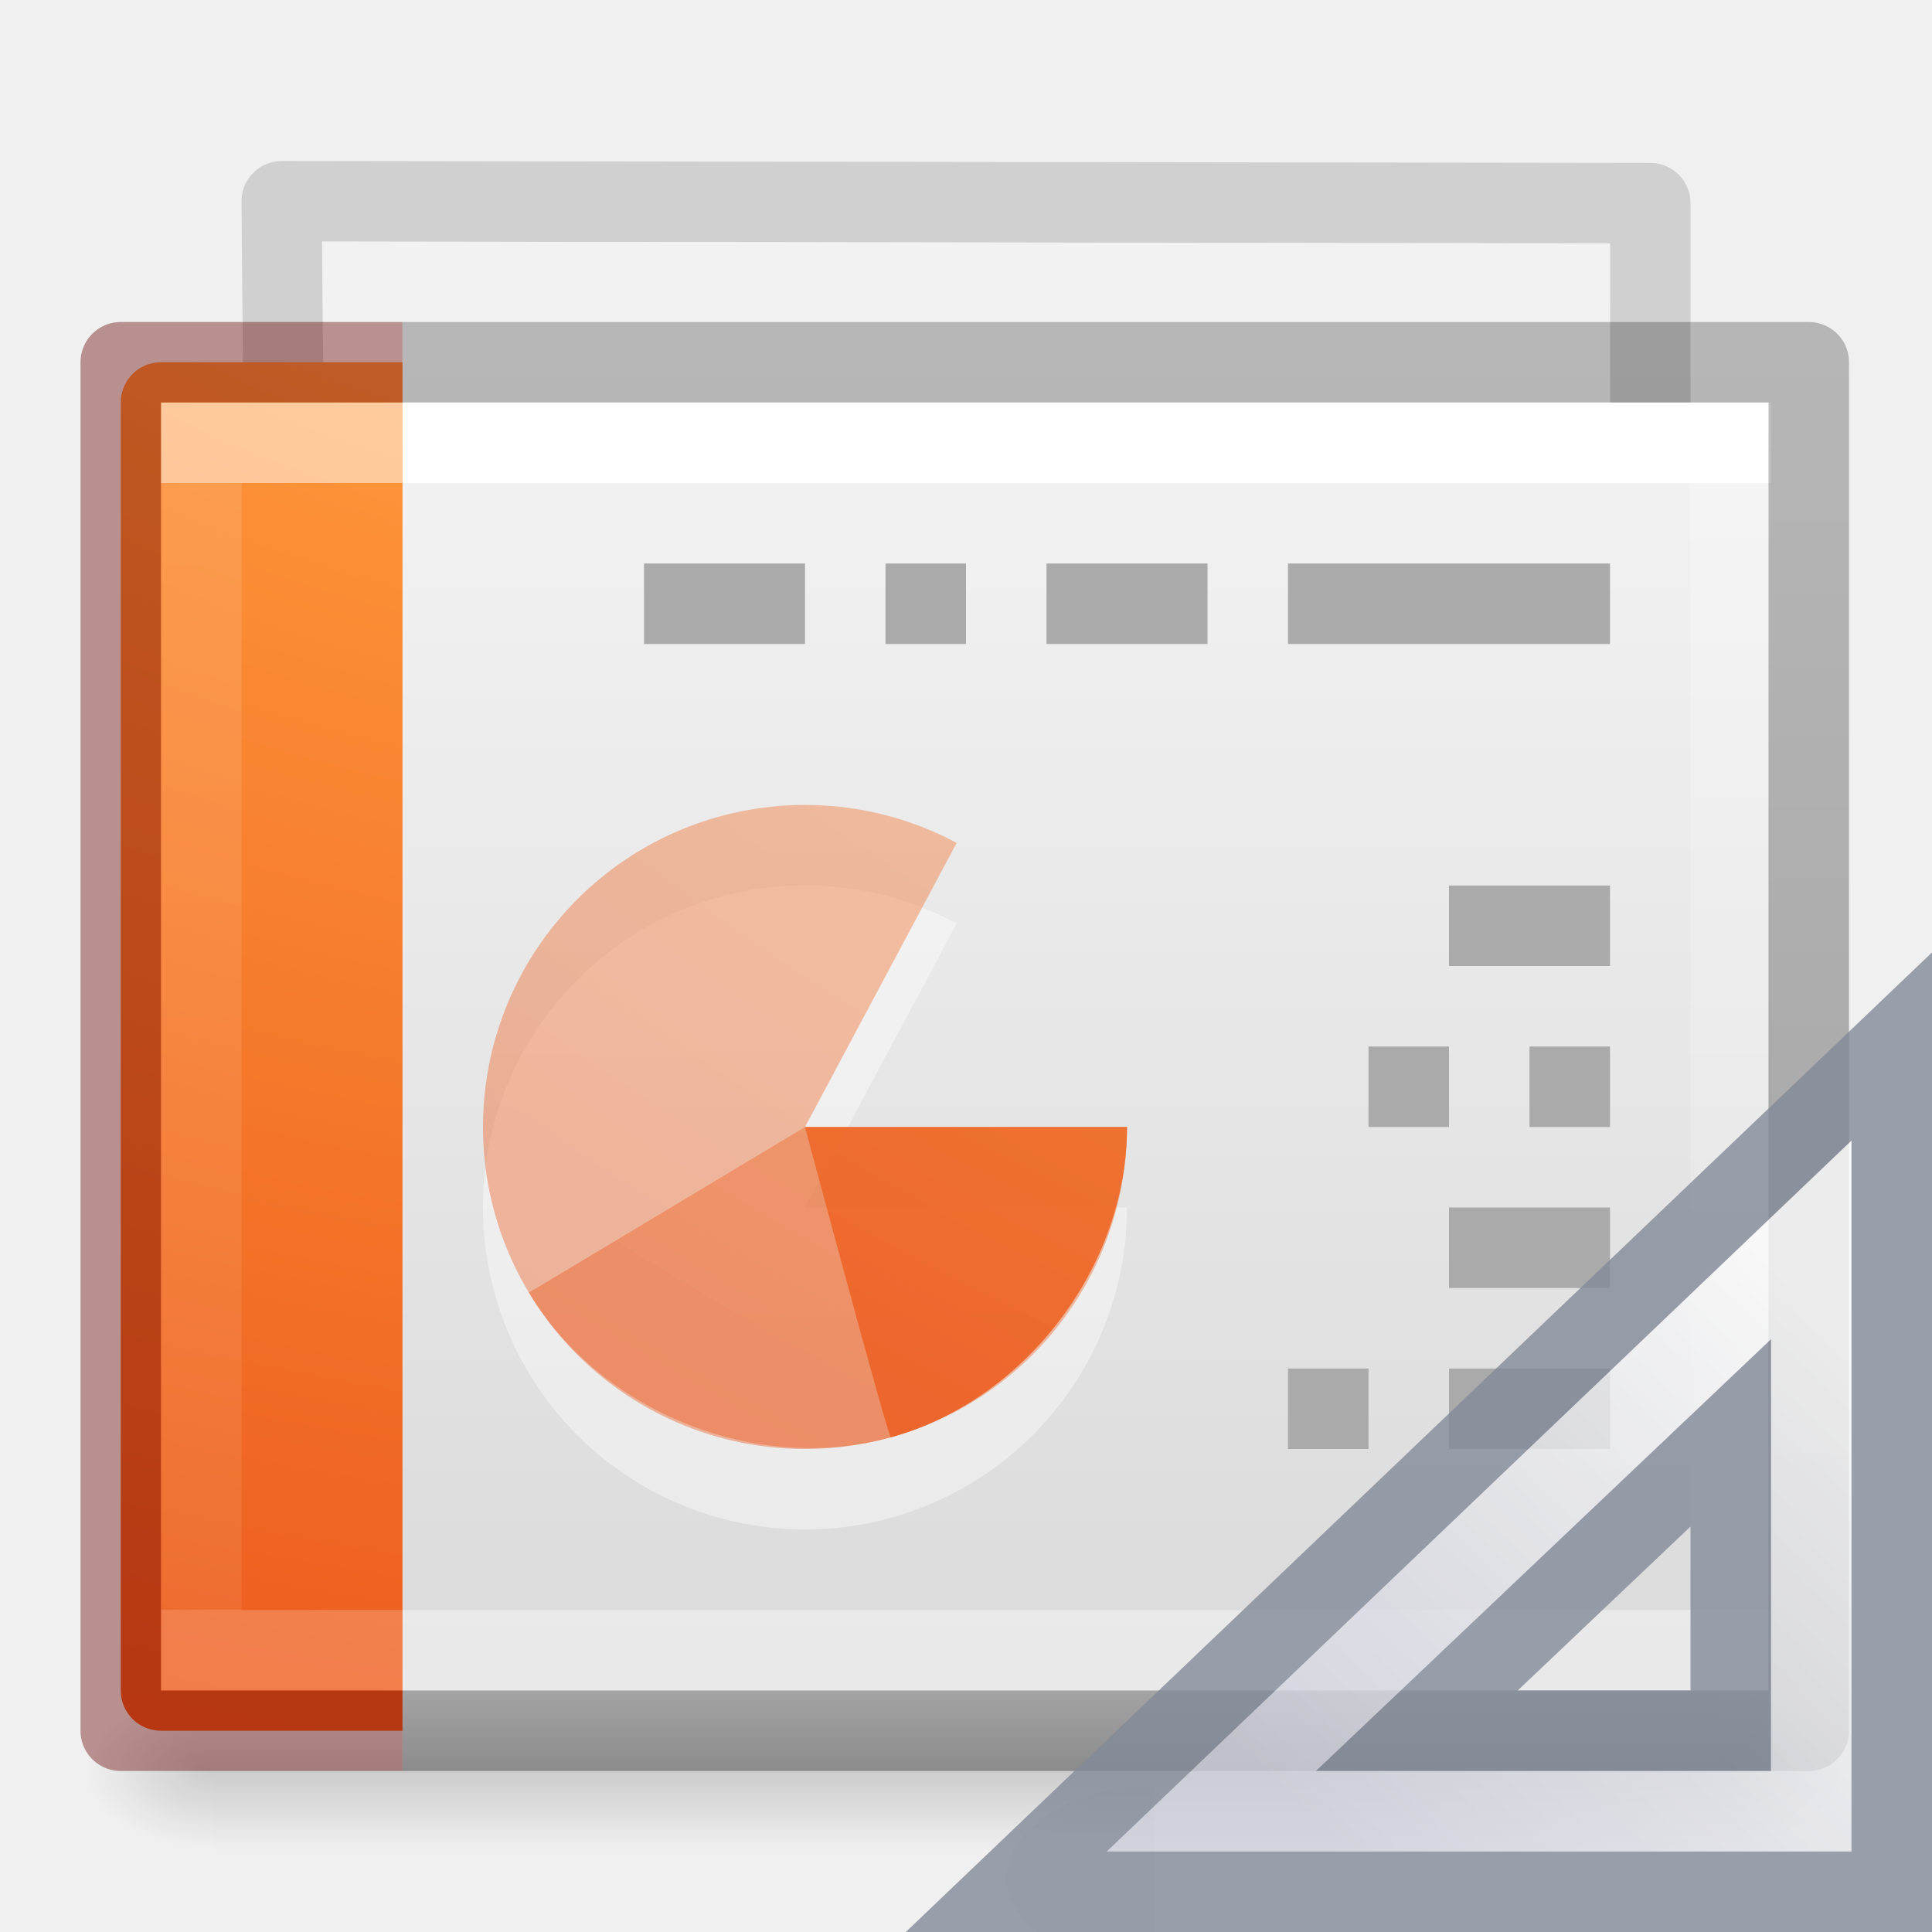
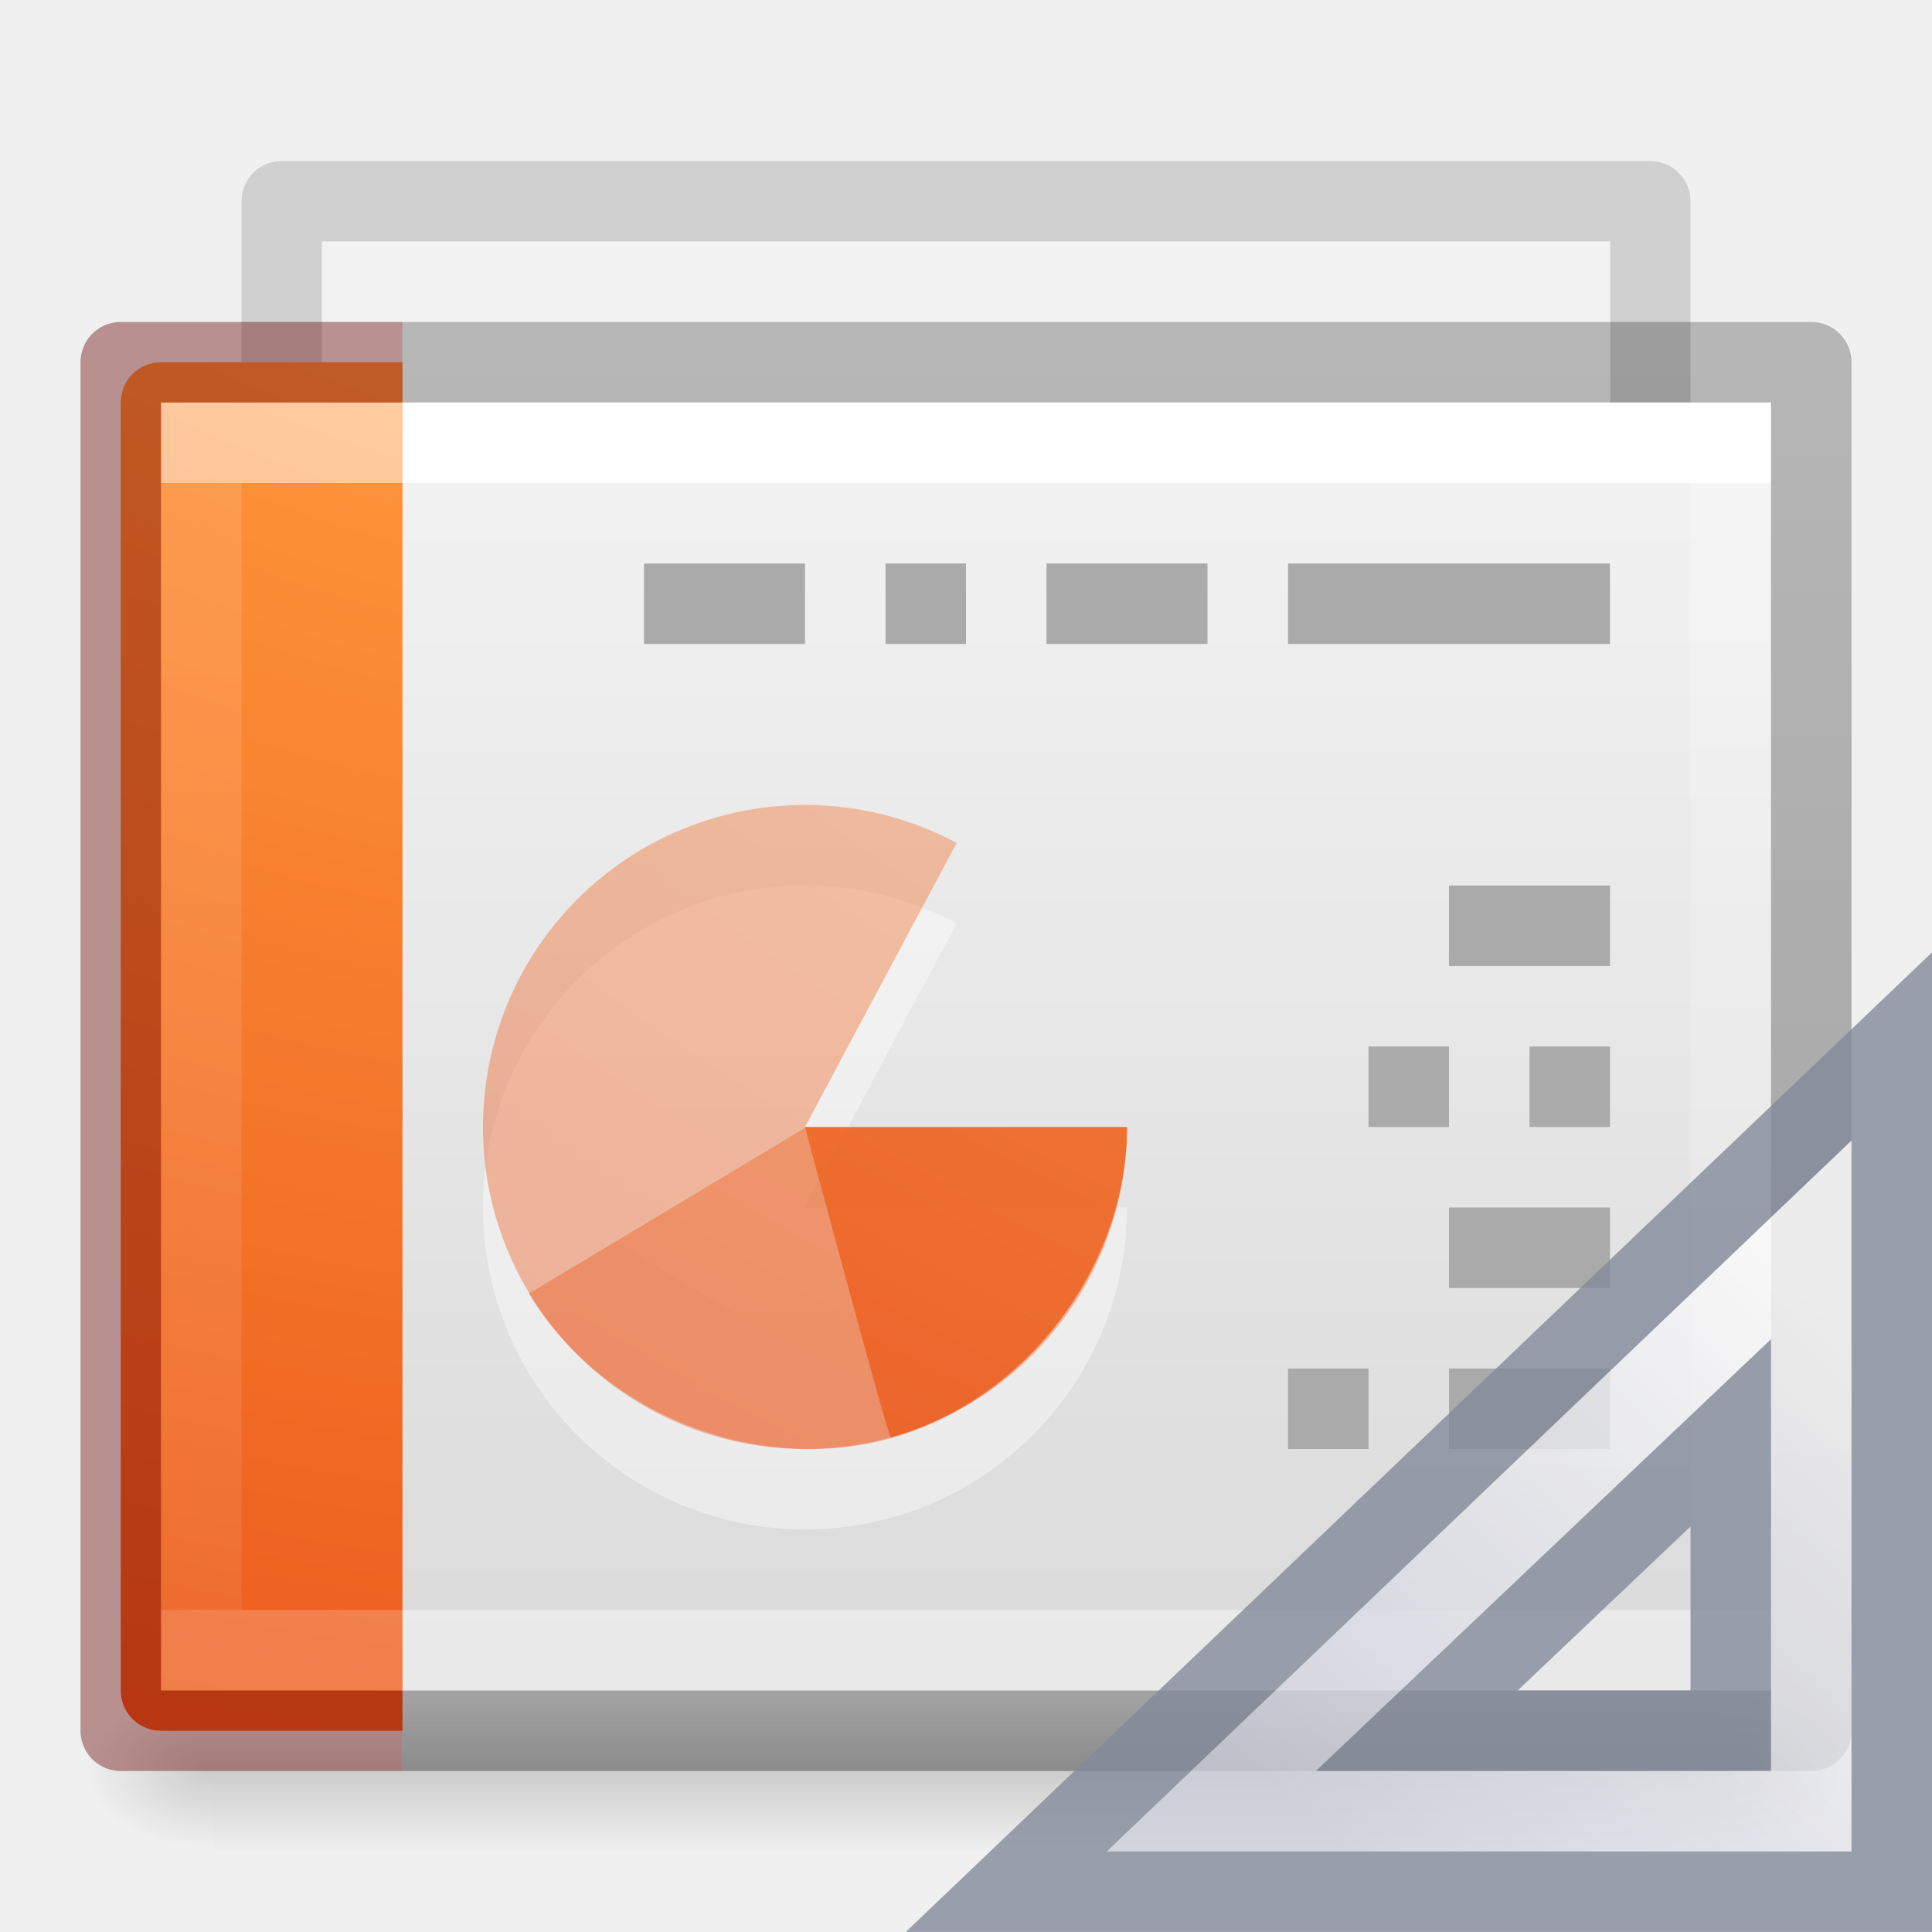
- <svg xmlns="http://www.w3.org/2000/svg" xmlns:xlink="http://www.w3.org/1999/xlink" viewBox="0 0 24 24" id="svg4104" height="24" width="24" version="1.1">
+ <svg xmlns="http://www.w3.org/2000/svg" xmlns:xlink="http://www.w3.org/1999/xlink" version="1.1" width="24" height="24" id="svg4104">
  <defs id="defs4106">
    <linearGradient id="linearGradient3104-6-2">
-       <stop offset="0" style="stop-color:#000000;stop-opacity:0.318" id="stop3106-3-4" />
-       <stop offset="1" style="stop-color:#000000;stop-opacity:0.24" id="stop3108-9-9" />
+       <stop id="stop3106-3-4" style="stop-color:#000000;stop-opacity:0.318" offset="0" />
+       <stop id="stop3108-9-9" style="stop-color:#000000;stop-opacity:0.24" offset="1" />
    </linearGradient>
    <linearGradient id="linearGradient3977-6">
-       <stop offset="0" style="stop-color:#ffffff;stop-opacity:1" id="stop3979-9" />
-       <stop offset="0" style="stop-color:#ffffff;stop-opacity:0.235" id="stop3981-3" />
-       <stop offset="1" style="stop-color:#ffffff;stop-opacity:0.157" id="stop3983-7" />
-       <stop offset="1" style="stop-color:#ffffff;stop-opacity:0.392" id="stop3985-4" />
+       <stop id="stop3979-9" style="stop-color:#ffffff;stop-opacity:1" offset="0" />
+       <stop id="stop3981-3" style="stop-color:#ffffff;stop-opacity:0.235" offset="0" />
+       <stop id="stop3983-7" style="stop-color:#ffffff;stop-opacity:0.157" offset="1" />
+       <stop id="stop3985-4" style="stop-color:#ffffff;stop-opacity:0.392" offset="1" />
    </linearGradient>
    <linearGradient id="linearGradient2867-449-88-871-390-598-476-591-434-148-57-177-8-3-3-6-4-8-8-8">
-       <stop offset="0" style="stop-color:#ffcd7d;stop-opacity:1" id="stop3750-1-0-7-6-6-1-3-9" />
-       <stop offset="0.262" style="stop-color:#fc8f36;stop-opacity:1" id="stop3752-3-7-4-0-32-8-923-0" />
-       <stop offset="0.705" style="stop-color:#e23a0e;stop-opacity:1" id="stop3754-1-8-5-2-7-6-7-1" />
-       <stop offset="1" style="stop-color:#ac441f;stop-opacity:1" id="stop3756-1-6-2-6-6-1-96-6" />
+       <stop id="stop3750-1-0-7-6-6-1-3-9" style="stop-color:#ffcd7d;stop-opacity:1" offset="0" />
+       <stop id="stop3752-3-7-4-0-32-8-923-0" style="stop-color:#fc8f36;stop-opacity:1" offset="0.262" />
+       <stop id="stop3754-1-8-5-2-7-6-7-1" style="stop-color:#e23a0e;stop-opacity:1" offset="0.705" />
+       <stop id="stop3756-1-6-2-6-6-1-96-6" style="stop-color:#ac441f;stop-opacity:1" offset="1" />
    </linearGradient>
    <linearGradient id="linearGradient3028">
-       <stop offset="0" style="stop-color:#ffffff;stop-opacity:1" id="stop3030" />
-       <stop offset="0" style="stop-color:#ffffff;stop-opacity:0.235" id="stop3032" />
-       <stop offset="1" style="stop-color:#ffffff;stop-opacity:0.157" id="stop3034" />
-       <stop offset="1" style="stop-color:#ffffff;stop-opacity:0.392" id="stop3036" />
+       <stop id="stop3030" style="stop-color:#ffffff;stop-opacity:1" offset="0" />
+       <stop id="stop3032" style="stop-color:#ffffff;stop-opacity:0.235" offset="0" />
+       <stop id="stop3034" style="stop-color:#ffffff;stop-opacity:0.157" offset="1" />
+       <stop id="stop3036" style="stop-color:#ffffff;stop-opacity:0.392" offset="1" />
    </linearGradient>
    <linearGradient id="linearGradient3600-4">
-       <stop offset="0" style="stop-color:#f4f4f4;stop-opacity:1" id="stop3602-7" />
-       <stop offset="1" style="stop-color:#dbdbdb;stop-opacity:1" id="stop3604-6" />
+       <stop id="stop3602-7" style="stop-color:#f4f4f4;stop-opacity:1" offset="0" />
+       <stop id="stop3604-6" style="stop-color:#dbdbdb;stop-opacity:1" offset="1" />
    </linearGradient>
    <linearGradient id="linearGradient5060">
-       <stop offset="0" style="stop-color:#000000;stop-opacity:1" id="stop5062" />
-       <stop offset="1" style="stop-color:#000000;stop-opacity:0" id="stop5064" />
+       <stop id="stop5062" style="stop-color:#000000;stop-opacity:1" offset="0" />
+       <stop id="stop5064" style="stop-color:#000000;stop-opacity:0" offset="1" />
    </linearGradient>
    <linearGradient id="linearGradient5048">
-       <stop offset="0" style="stop-color:#000000;stop-opacity:0" id="stop5050" />
-       <stop offset="0.5" style="stop-color:#000000;stop-opacity:1" id="stop5056" />
-       <stop offset="1" style="stop-color:#000000;stop-opacity:0" id="stop5052" />
+       <stop id="stop5050" style="stop-color:#000000;stop-opacity:0" offset="0" />
+       <stop id="stop5056" style="stop-color:#000000;stop-opacity:1" offset="0.5" />
+       <stop id="stop5052" style="stop-color:#000000;stop-opacity:0" offset="1" />
    </linearGradient>
    <linearGradient id="linearGradient3600-3-2-2-6-8">
-       <stop id="stop3602-1-25-9-9-7" style="stop-color:#f4f4f4;stop-opacity:1" offset="0" />
-       <stop id="stop3604-4-2-0-2-0" style="stop-color:#dbdbdb;stop-opacity:1" offset="1" />
+       <stop offset="0" style="stop-color:#f4f4f4;stop-opacity:1" id="stop3602-1-25-9-9-7" />
+       <stop offset="1" style="stop-color:#dbdbdb;stop-opacity:1" id="stop3604-4-2-0-2-0" />
    </linearGradient>
-     <linearGradient y2="2.906" x2="-51.786" y1="50.786" x1="-51.786" gradientTransform="matrix(0.374596,0,0,0.3708294,29.39283,2.440519)" gradientUnits="userSpaceOnUse" id="linearGradient3756" xlink:href="#linearGradient3104-6-2" />
-     <linearGradient y2="41.267" x2="24" y1="6.733" x1="24" gradientTransform="matrix(0.6689189,0,0,0.4054054,-1.17905,3.270275)" gradientUnits="userSpaceOnUse" id="linearGradient3771" xlink:href="#linearGradient3977-6" />
-     <radialGradient r="12.672" fy="9.957" fx="6.2" cy="9.957" cx="6.73" gradientTransform="matrix(0,4.139959,-5.082547,0,60.96973,-32.4035)" gradientUnits="userSpaceOnUse" id="radialGradient3774" xlink:href="#linearGradient2867-449-88-871-390-598-476-591-434-148-57-177-8-3-3-6-4-8-8-8" />
-     <linearGradient y2="41.267" x2="37.633" y1="6.733" x1="37.633" gradientTransform="matrix(0.5135131,0,0,0.4054054,-0.3250622,3.270274)" gradientUnits="userSpaceOnUse" id="linearGradient3777" xlink:href="#linearGradient3028" />
-     <linearGradient y2="47.013" x2="25.132" y1="0.985" x1="25.132" gradientTransform="matrix(0.4571418,0,0,0.3476534,3.028596,4.122978)" gradientUnits="userSpaceOnUse" id="linearGradient3780" xlink:href="#linearGradient3600-4" />
-     <radialGradient r="117.143" fy="486.648" fx="605.714" cy="486.648" cx="605.714" gradientTransform="matrix(0.01325345,0,0,0.0082353,13.36267,17.98056)" gradientUnits="userSpaceOnUse" id="radialGradient3783" xlink:href="#linearGradient5060" />
-     <radialGradient r="117.143" fy="486.648" fx="605.714" cy="486.648" cx="605.714" gradientTransform="matrix(-0.01325345,0,0,0.0082353,10.63733,17.98056)" gradientUnits="userSpaceOnUse" id="radialGradient3786" xlink:href="#linearGradient5060" />
-     <linearGradient y2="609.505" x2="302.857" y1="366.648" x1="302.857" gradientTransform="matrix(0.03872781,0,0,0.0082353,-1.997337,17.98055)" gradientUnits="userSpaceOnUse" id="linearGradient3789" xlink:href="#linearGradient5048" />
-     <linearGradient y2="37.546" x2="25.132" y1="15.285" x1="25.132" gradientTransform="matrix(0.6920266,0,0,0.4043184,-2.190991,-0.9776278)" gradientUnits="userSpaceOnUse" id="linearGradient3869" xlink:href="#linearGradient3600-3-2-2-6-8" />
+     <linearGradient xlink:href="#linearGradient3104-6-2" id="linearGradient3756" gradientUnits="userSpaceOnUse" gradientTransform="matrix(0.374596,0,0,0.3708294,29.39283,2.440519)" x1="-51.786" y1="50.786" x2="-51.786" y2="2.906" />
+     <linearGradient xlink:href="#linearGradient3977-6" id="linearGradient3771" gradientUnits="userSpaceOnUse" gradientTransform="matrix(0.6689189,0,0,0.4054054,-1.17905,3.270275)" x1="24" y1="6.733" x2="24" y2="41.267" />
+     <radialGradient xlink:href="#linearGradient2867-449-88-871-390-598-476-591-434-148-57-177-8-3-3-6-4-8-8-8" id="radialGradient3774" gradientUnits="userSpaceOnUse" gradientTransform="matrix(0,4.139959,-5.082547,0,60.96973,-32.4035)" cx="6.73" cy="9.957" fx="6.2" fy="9.957" r="12.672" />
+     <linearGradient xlink:href="#linearGradient3028" id="linearGradient3777" gradientUnits="userSpaceOnUse" gradientTransform="matrix(0.5135131,0,0,0.4054054,-0.3250622,3.270274)" x1="37.633" y1="6.733" x2="37.633" y2="41.267" />
+     <linearGradient xlink:href="#linearGradient3600-4" id="linearGradient3780" gradientUnits="userSpaceOnUse" gradientTransform="matrix(0.4571418,0,0,0.3476534,3.028596,4.122978)" x1="25.132" y1="0.985" x2="25.132" y2="47.013" />
+     <radialGradient xlink:href="#linearGradient5060" id="radialGradient3783" gradientUnits="userSpaceOnUse" gradientTransform="matrix(0.01325345,0,0,0.0082353,13.36267,17.98056)" cx="605.714" cy="486.648" fx="605.714" fy="486.648" r="117.143" />
+     <radialGradient xlink:href="#linearGradient5060" id="radialGradient3786" gradientUnits="userSpaceOnUse" gradientTransform="matrix(-0.01325345,0,0,0.0082353,10.63733,17.98056)" cx="605.714" cy="486.648" fx="605.714" fy="486.648" r="117.143" />
+     <linearGradient xlink:href="#linearGradient5048" id="linearGradient3789" gradientUnits="userSpaceOnUse" gradientTransform="matrix(0.03872781,0,0,0.0082353,-1.997337,17.98055)" x1="302.857" y1="366.648" x2="302.857" y2="609.505" />
+     <linearGradient xlink:href="#linearGradient3600-3-2-2-6-8" id="linearGradient3869" gradientUnits="userSpaceOnUse" gradientTransform="matrix(0.6920266,0,0,0.4043184,-2.190991,-0.9776278)" x1="25.132" y1="15.285" x2="25.132" y2="37.546" />
    <linearGradient id="linearGradient3104-6-2-7">
-       <stop offset="0" style="stop-color:#000000;stop-opacity:0.318" id="stop3106-3-4-9" />
-       <stop offset="1" style="stop-color:#000000;stop-opacity:0.24" id="stop3108-9-9-2" />
+       <stop id="stop3106-3-4-9" style="stop-color:#000000;stop-opacity:0.318" offset="0" />
+       <stop id="stop3108-9-9-2" style="stop-color:#000000;stop-opacity:0.24" offset="1" />
    </linearGradient>
-     <linearGradient xlink:href="#linearGradient3104-6-2-7" id="linearGradient3944" gradientUnits="userSpaceOnUse" gradientTransform="matrix(0.374596,0,0,0.3708294,29.39283,2.440519)" x1="-51.786" y1="50.786" x2="-51.786" y2="2.906" />
-     <radialGradient r="12.672" fy="9.957" fx="6.2" cy="9.957" cx="6.73" gradientTransform="matrix(0,4.578264,-5.620646,0,86.77748,-38.57285)" gradientUnits="userSpaceOnUse" id="radialGradient4270" xlink:href="#linearGradient2867-449-88-871-390-598-476-591-434-148-57-177-8-3-3-6-4-8-8-8" />
-     <radialGradient r="12.672" fy="9.957" fx="6.2" cy="9.957" cx="6.73" gradientTransform="matrix(0,4.578264,-5.620646,0,86.77748,-38.57285)" gradientUnits="userSpaceOnUse" id="radialGradient4272" xlink:href="#linearGradient2867-449-88-871-390-598-476-591-434-148-57-177-8-3-3-6-4-8-8-8" />
-     <radialGradient r="12.672" fy="9.957" fx="6.2" cy="9.957" cx="6.73" gradientTransform="matrix(0,4.578264,-5.620646,0,86.77748,-38.57285)" gradientUnits="userSpaceOnUse" id="radialGradient4274" xlink:href="#linearGradient2867-449-88-871-390-598-476-591-434-148-57-177-8-3-3-6-4-8-8-8" />
-     <radialGradient gradientTransform="matrix(-0.01472605,0,0,0.0095356,21.20814,18.68803)" gradientUnits="userSpaceOnUse" xlink:href="#linearGradient3104-6-2" id="radialGradient3044" fy="486.648" fx="605.714" r="117.143" cy="486.648" cx="605.714" />
+     <linearGradient y2="2.906" x2="-51.786" y1="50.786" x1="-51.786" gradientTransform="matrix(0.374596,0,0,0.3708294,29.39283,2.440519)" gradientUnits="userSpaceOnUse" id="linearGradient3944" xlink:href="#linearGradient3104-6-2-7" />
+     <radialGradient xlink:href="#linearGradient2867-449-88-871-390-598-476-591-434-148-57-177-8-3-3-6-4-8-8-8" id="radialGradient4270" gradientUnits="userSpaceOnUse" gradientTransform="matrix(0,4.578264,-5.620646,0,86.77748,-38.57285)" cx="6.73" cy="9.957" fx="6.2" fy="9.957" r="12.672" />
+     <radialGradient xlink:href="#linearGradient2867-449-88-871-390-598-476-591-434-148-57-177-8-3-3-6-4-8-8-8" id="radialGradient4272" gradientUnits="userSpaceOnUse" gradientTransform="matrix(0,4.578264,-5.620646,0,86.77748,-38.57285)" cx="6.73" cy="9.957" fx="6.2" fy="9.957" r="12.672" />
+     <radialGradient xlink:href="#linearGradient2867-449-88-871-390-598-476-591-434-148-57-177-8-3-3-6-4-8-8-8" id="radialGradient4274" gradientUnits="userSpaceOnUse" gradientTransform="matrix(0,4.578264,-5.620646,0,86.77748,-38.56128)" cx="6.73" cy="9.957" fx="6.2" fy="9.957" r="12.672" />
    <linearGradient gradientTransform="matrix(0,0.6175439,-0.6518519,0,33.55926,-4.756143)" gradientUnits="userSpaceOnUse" xlink:href="#linearGradient3412" id="linearGradient3080" y2="30.191" x2="44.119" y1="19.948" x1="33.877" />
    <linearGradient id="linearGradient3412">
      <stop offset="0" style="stop-color:#fcfcfc;stop-opacity:1" id="stop3414" />
      <stop offset="1" style="stop-color:#cbcdd9;stop-opacity:1" id="stop3416" />
    </linearGradient>
  </defs>
-   <g style="opacity:0.75" id="g4731">
-     <path style="color:#000000;display:inline;overflow:visible;visibility:visible;opacity:0.75;fill:none;stroke:url(#linearGradient3944);stroke-width:1;stroke-linecap:butt;stroke-linejoin:round;stroke-miterlimit:4;stroke-dasharray:none;stroke-dashoffset:0;stroke-opacity:1;marker:none;enable-background:accumulate" id="rect4964-4-1" d="M 3.5,2.5 20.5,2.524 V 13.5 H 3.596 Z" />
-     <path style="color:#000000;display:inline;overflow:visible;visibility:visible;opacity:0.75;fill:url(#linearGradient3869);fill-opacity:1;fill-rule:nonzero;stroke:none;stroke-width:1;marker:none;enable-background:accumulate" id="rect4964-4" d="m 4,3 16,0.024 V 14 H 4.091 Z" />
+   <g id="g4731" style="opacity:0.75">
+     <path d="M 3.5,2.5 20.5,2.5 l 0,11 -17,0 z" id="rect4964-4-1" style="color:#000000;display:inline;overflow:visible;visibility:visible;opacity:0.75;fill:none;stroke:url(#linearGradient3944);stroke-width:1;stroke-linecap:butt;stroke-linejoin:round;stroke-miterlimit:4;stroke-dasharray:none;stroke-dashoffset:0;stroke-opacity:1;marker:none;enable-background:accumulate" />
+     <path d="M 4,3 20,3 20,14 4,14 Z" id="rect4964-4" style="color:#000000;display:inline;overflow:visible;visibility:visible;opacity:0.75;fill:url(#linearGradient3869);fill-opacity:1;fill-rule:nonzero;stroke:none;stroke-width:1;marker:none;enable-background:accumulate" />
  </g>
-   <rect width="18.7" height="2" x="2.65" y="21" id="rect2879" style="display:inline;overflow:visible;visibility:visible;opacity:0.15;fill:url(#linearGradient3789);fill-opacity:1;fill-rule:nonzero;stroke:none;stroke-width:1;marker:none" />
-   <path d="m 2.65,21 c 0,0 0,2 0,2 C 1.967,23.004 1,22.552 1,22 1,21.448 1.762,21 2.65,21 Z" id="path2881" style="display:inline;overflow:visible;visibility:visible;opacity:0.15;fill:url(#radialGradient3786);fill-opacity:1;fill-rule:nonzero;stroke:none;stroke-width:1;marker:none" />
-   <path d="m 21.35,21 c 0,0 0,2 0,2 0.683,0.004 1.65,-0.448 1.65,-1 0,-0.552 -0.762,-1 -1.65,-1 z" id="path2883" style="display:inline;overflow:visible;visibility:visible;opacity:0.15;fill:url(#radialGradient3783);fill-opacity:1;fill-rule:nonzero;stroke:none;stroke-width:1;marker:none" />
-   <path d="M 5,5 22,5.001 22,21 H 5 V 5 Z" id="path4160-3" style="display:inline;fill:url(#linearGradient3780);fill-opacity:1;stroke:none" />
-   <path d="M 21.5,20.5 H 2.5 V 5.5 H 21.5 Z" id="rect6741-1" style="fill:none;stroke:url(#linearGradient3777);stroke-width:1;stroke-linecap:square;stroke-linejoin:miter;stroke-miterlimit:4;stroke-dasharray:none;stroke-dashoffset:0;stroke-opacity:1" />
-   <path d="M 2,4.5 C 1.723,4.5 1.5,4.723 1.5,5 v 16 c 0,0.277 0.223,0.5 0.5,0.5 h 3 v -17 z" id="rect5505" style="color:#000000;display:inline;overflow:visible;visibility:visible;fill:url(#radialGradient3774);fill-opacity:1;fill-rule:nonzero;stroke:none;stroke-width:1;marker:none;enable-background:accumulate" />
-   <path d="m 4.5,20.5 h -2 v -15 h 2" id="rect6741-1-5" style="opacity:0.5;fill:none;stroke:url(#linearGradient3771);stroke-width:1;stroke-linecap:square;stroke-linejoin:miter;stroke-miterlimit:4;stroke-dasharray:none;stroke-dashoffset:0;stroke-opacity:1" />
-   <path d="M 20,7.5 H 16" id="path4159" style="fill:none;stroke:#aaaaaa;stroke-width:1px;stroke-linecap:butt;stroke-linejoin:miter;stroke-opacity:1" />
-   <path d="M 15,7.5 H 13" id="path4161" style="fill:none;stroke:#aaaaaa;stroke-width:1px;stroke-linecap:butt;stroke-linejoin:miter;stroke-opacity:1" />
-   <path d="M 12,7.5 H 11" id="path4163" style="fill:none;stroke:#aaaaaa;stroke-width:1px;stroke-linecap:butt;stroke-linejoin:miter;stroke-opacity:1" />
-   <path d="M 10,7.5 H 8" id="path4165" style="fill:none;stroke:#aaaaaa;stroke-width:1px;stroke-linecap:butt;stroke-linejoin:miter;stroke-opacity:1" />
-   <path d="M 20,11.5 H 18" id="path4167" style="fill:none;stroke:#aaaaaa;stroke-width:1px;stroke-linecap:butt;stroke-linejoin:miter;stroke-opacity:1" />
-   <path d="M 20,13.5 H 19" id="path4169" style="fill:none;stroke:#aaaaaa;stroke-width:1px;stroke-linecap:butt;stroke-linejoin:miter;stroke-opacity:1" />
-   <path d="M 20,15.5 H 18" id="path4171" style="fill:none;stroke:#aaaaaa;stroke-width:1px;stroke-linecap:butt;stroke-linejoin:miter;stroke-opacity:1" />
-   <path d="M 20,17.5 H 18" id="path4173" style="fill:none;stroke:#aaaaaa;stroke-width:1px;stroke-linecap:butt;stroke-linejoin:miter;stroke-opacity:1" />
-   <path d="M 18,13.5 H 17" id="path4175" style="fill:none;stroke:#aaaaaa;stroke-width:1px;stroke-linecap:butt;stroke-linejoin:miter;stroke-opacity:1" />
-   <path d="M 17,17.5 H 16" id="path4177" style="fill:none;stroke:#aaaaaa;stroke-width:1px;stroke-linecap:butt;stroke-linejoin:miter;stroke-opacity:1" />
-   <path d="M 5,21.5 H 22.469 V 4.5 H 5" id="rect5505-21-8-6" style="color:#000000;display:inline;overflow:visible;visibility:visible;fill:none;stroke:url(#linearGradient3756);stroke-width:1;stroke-linecap:butt;stroke-linejoin:round;stroke-miterlimit:4;stroke-dasharray:none;stroke-dashoffset:0;stroke-opacity:1;marker:none;enable-background:accumulate" />
-   <path d="M 5,21.5 H 1.5 V 4.5 H 5" id="rect5505-21-8-6-4" style="color:#000000;display:inline;overflow:visible;visibility:visible;opacity:0.4;fill:none;stroke:#640000;stroke-width:1;stroke-linecap:butt;stroke-linejoin:round;stroke-miterlimit:4;stroke-dasharray:none;stroke-dashoffset:0;stroke-opacity:1;marker:none;enable-background:accumulate" />
-   <path d="M 14,15 A 4,4 0 1 1 11.884,11.471 L 10,15 Z" id="path3035-5-4" style="color:#000000;display:inline;overflow:visible;visibility:visible;opacity:0.4;fill:#ffffff;fill-opacity:1;fill-rule:nonzero;stroke:none;stroke-width:0.55;marker:none;enable-background:accumulate" />
-   <path d="M 14,14 A 4,4 0 1 1 11.884,10.471 L 10,14 Z" id="path3035-3" style="color:#000000;clip-rule:nonzero;display:inline;overflow:visible;visibility:visible;opacity:0.4;isolation:auto;mix-blend-mode:normal;color-interpolation:sRGB;color-interpolation-filters:linearRGB;solid-color:#000000;solid-opacity:1;fill:url(#radialGradient4270);fill-opacity:1;fill-rule:nonzero;stroke:none;stroke-width:0.904;stroke-linecap:butt;stroke-linejoin:miter;stroke-miterlimit:4;stroke-dasharray:none;stroke-dashoffset:0;stroke-opacity:1;marker:none;color-rendering:auto;image-rendering:auto;shape-rendering:auto;text-rendering:auto;enable-background:accumulate" />
-   <path style="color:#000000;clip-rule:nonzero;display:inline;overflow:visible;visibility:visible;opacity:0.4;isolation:auto;mix-blend-mode:normal;color-interpolation:sRGB;color-interpolation-filters:linearRGB;solid-color:#000000;solid-opacity:1;fill:url(#radialGradient4274);fill-opacity:1;fill-rule:nonzero;stroke:none;stroke-width:0.904;stroke-linecap:butt;stroke-linejoin:miter;stroke-miterlimit:4;stroke-dasharray:none;stroke-dashoffset:0;stroke-opacity:1;marker:none;color-rendering:auto;image-rendering:auto;shape-rendering:auto;text-rendering:auto;enable-background:accumulate" id="path3964" d="m 14,14 c 0,1.734 -1.261,3.392 -2.933,3.855 C 9.396,18.318 7.462,17.544 6.57,16.057 6.563,16.063 10,14 10,14 Z" />
-   <path style="color:#000000;clip-rule:nonzero;display:inline;overflow:visible;visibility:visible;opacity:0.8;isolation:auto;mix-blend-mode:normal;color-interpolation:sRGB;color-interpolation-filters:linearRGB;solid-color:#000000;solid-opacity:1;fill:url(#radialGradient4272);fill-opacity:1;fill-rule:nonzero;stroke:none;stroke-width:0.904;stroke-linecap:butt;stroke-linejoin:miter;stroke-miterlimit:4;stroke-dasharray:none;stroke-dashoffset:0;stroke-opacity:1;marker:none;color-rendering:auto;image-rendering:auto;shape-rendering:auto;text-rendering:auto;enable-background:accumulate" id="path3962" d="m 14,14 c 0,1.734 -1.261,3.392 -2.933,3.855 C 11.028,17.848 10,14 10,14 Z" />
-   <g id="g4198" transform="translate(2)">
-     <path style="display:inline;overflow:visible;visibility:visible;opacity:0.15;fill:url(#radialGradient3044);fill-opacity:1;fill-rule:nonzero;stroke:none;stroke-width:1;marker:none" id="path2883-8" d="m 12.333,22.184 c 0,0 0,2.316 0,2.316 C 11.575,24.504 10.5,23.981 10.5,23.342 c 0,-0.639 0.846,-1.158 1.833,-1.158 z" />
-     <path style="opacity:0.8;fill:url(#linearGradient3080);fill-opacity:1;fill-rule:evenodd;stroke:#83899a;stroke-width:1px;stroke-linecap:butt;stroke-linejoin:miter;stroke-opacity:1" id="path3410" d="M 21.5,13 10.5,23.5 21.5,23.5 Z M 19.5,17.8 v 3.7 h -3.9 z" />
+   <rect style="opacity:0.15;fill:url(#linearGradient3789);fill-opacity:1;fill-rule:nonzero;stroke:none;stroke-width:1;marker:none;visibility:visible;display:inline;overflow:visible" id="rect2879" y="21" x="2.65" height="2" width="18.7" />
+   <path style="opacity:0.15;fill:url(#radialGradient3786);fill-opacity:1;fill-rule:nonzero;stroke:none;stroke-width:1;marker:none;visibility:visible;display:inline;overflow:visible" id="path2881" d="m 2.65,21 c 0,0 0,2 0,2 C 1.967,23.004 1,22.552 1,22 1,21.448 1.762,21 2.65,21 z" />
+   <path style="opacity:0.15;fill:url(#radialGradient3783);fill-opacity:1;fill-rule:nonzero;stroke:none;stroke-width:1;marker:none;visibility:visible;display:inline;overflow:visible" id="path2883" d="m 21.35,21 c 0,0 0,2 0,2 0.683,0.004 1.65,-0.448 1.65,-1 0,-0.552 -0.762,-1 -1.65,-1 z" />
+   <path style="display:inline;fill:url(#linearGradient3780);fill-opacity:1;stroke:none" id="path4160-3" d="M 5,5 22,5 22,21 5,21 l 0,-16 z" />
+   <path style="fill:none;stroke:url(#linearGradient3777);stroke-width:1;stroke-linecap:square;stroke-linejoin:miter;stroke-miterlimit:4;stroke-opacity:1;stroke-dasharray:none;stroke-dashoffset:0" id="rect6741-1" d="m 21.5,20.5 -19,0 0,-15 L 21.5,5.5 z" />
+   <path style="color:#000000;fill:url(#radialGradient3774);fill-opacity:1;fill-rule:nonzero;stroke:none;stroke-width:1;marker:none;visibility:visible;display:inline;overflow:visible;enable-background:accumulate" id="rect5505" d="M 2,4.5 C 1.723,4.5 1.5,4.723 1.5,5 l 0,16 c 0,0.277 0.223,0.5 0.5,0.5 l 3,0 0,-17 z" />
+   <path style="opacity:0.5;fill:none;stroke:url(#linearGradient3771);stroke-width:1;stroke-linecap:square;stroke-linejoin:miter;stroke-miterlimit:4;stroke-opacity:1;stroke-dasharray:none;stroke-dashoffset:0" id="rect6741-1-5" d="m 4.5,20.5 -2,0 0,-15 2,0" />
+   <path style="color:#000000;display:inline;overflow:visible;visibility:visible;fill:none;stroke:url(#linearGradient3756);stroke-width:1;stroke-linecap:butt;stroke-linejoin:round;stroke-miterlimit:4;stroke-dasharray:none;stroke-dashoffset:0;stroke-opacity:1;marker:none;enable-background:accumulate" id="rect5505-21-8-6" d="m 5,21.5 17.5,0 0,-17 -17.5,0" />
+   <path style="opacity:0.4;color:#000000;fill:none;stroke:#640000;stroke-width:1;stroke-linecap:butt;stroke-linejoin:round;stroke-miterlimit:4;stroke-opacity:1;stroke-dasharray:none;stroke-dashoffset:0;marker:none;visibility:visible;display:inline;overflow:visible;enable-background:accumulate" id="rect5505-21-8-6-4" d="m 5,21.5 -3.5,0 0,-17 L 5,4.5" />
+   <path style="fill:none;stroke:#aaaaaa;stroke-width:1px;stroke-linecap:butt;stroke-linejoin:miter;stroke-opacity:1" id="path4159" d="m 20,7.5 -4,0" />
+   <path style="fill:none;stroke:#aaaaaa;stroke-width:1px;stroke-linecap:butt;stroke-linejoin:miter;stroke-opacity:1" id="path4161" d="m 15,7.5 -2,0" />
+   <path style="fill:none;stroke:#aaaaaa;stroke-width:1px;stroke-linecap:butt;stroke-linejoin:miter;stroke-opacity:1" id="path4163" d="m 12,7.5 -1,0" />
+   <path style="fill:none;stroke:#aaaaaa;stroke-width:1px;stroke-linecap:butt;stroke-linejoin:miter;stroke-opacity:1" id="path4165" d="m 10,7.5 -2,0" />
+   <path style="fill:none;stroke:#aaaaaa;stroke-width:1px;stroke-linecap:butt;stroke-linejoin:miter;stroke-opacity:1" id="path4167" d="m 20,11.5 -2,0" />
+   <path style="fill:none;stroke:#aaaaaa;stroke-width:1px;stroke-linecap:butt;stroke-linejoin:miter;stroke-opacity:1" id="path4169" d="m 20,13.5 -1,0" />
+   <path style="fill:none;stroke:#aaaaaa;stroke-width:1px;stroke-linecap:butt;stroke-linejoin:miter;stroke-opacity:1" id="path4171" d="m 20,15.5 -2,0" />
+   <path style="fill:none;stroke:#aaaaaa;stroke-width:1px;stroke-linecap:butt;stroke-linejoin:miter;stroke-opacity:1" id="path4173" d="m 20,17.5 -2,0" />
+   <path style="fill:none;stroke:#aaaaaa;stroke-width:1px;stroke-linecap:butt;stroke-linejoin:miter;stroke-opacity:1" id="path4175" d="m 18,13.5 -1,0" />
+   <path style="fill:none;stroke:#aaaaaa;stroke-width:1px;stroke-linecap:butt;stroke-linejoin:miter;stroke-opacity:1" id="path4177" d="m 17,17.5 -1,0" />
+   <path style="color:#000000;display:inline;overflow:visible;visibility:visible;opacity:0.4;fill:#ffffff;fill-opacity:1;fill-rule:nonzero;stroke:none;stroke-width:0.55;marker:none;enable-background:accumulate" id="path3035-5-4" d="M 14,15 A 4,4 0 1 1 11.884,11.471 L 10,15 Z" />
+   <path style="color:#000000;clip-rule:nonzero;display:inline;overflow:visible;visibility:visible;opacity:0.4;isolation:auto;mix-blend-mode:normal;color-interpolation:sRGB;color-interpolation-filters:linearRGB;solid-color:#000000;solid-opacity:1;fill:url(#radialGradient4270);fill-opacity:1;fill-rule:nonzero;stroke:none;stroke-width:0.904;stroke-linecap:butt;stroke-linejoin:miter;stroke-miterlimit:4;stroke-dasharray:none;stroke-dashoffset:0;stroke-opacity:1;marker:none;color-rendering:auto;image-rendering:auto;shape-rendering:auto;text-rendering:auto;enable-background:accumulate" id="path3035-3" d="M 14,14 A 4,4 0 1 1 11.884,10.471 L 10,14 Z" />
+   <path d="m 14,14.012 c 0,1.734 -1.261,3.392 -2.933,3.855 C 9.396,18.329 7.462,17.556 6.57,16.068 6.563,16.075 10,14.012 10,14.012 Z" id="path3964" style="color:#000000;clip-rule:nonzero;display:inline;overflow:visible;visibility:visible;opacity:0.4;isolation:auto;mix-blend-mode:normal;color-interpolation:sRGB;color-interpolation-filters:linearRGB;solid-color:#000000;solid-opacity:1;fill:url(#radialGradient4274);fill-opacity:1;fill-rule:nonzero;stroke:none;stroke-width:0.904;stroke-linecap:butt;stroke-linejoin:miter;stroke-miterlimit:4;stroke-dasharray:none;stroke-dashoffset:0;stroke-opacity:1;marker:none;color-rendering:auto;image-rendering:auto;shape-rendering:auto;text-rendering:auto;enable-background:accumulate" />
+   <path d="m 14,14 c 0,1.734 -1.261,3.392 -2.933,3.855 C 11.028,17.848 10,14 10,14 Z" id="path3962" style="color:#000000;clip-rule:nonzero;display:inline;overflow:visible;visibility:visible;opacity:0.8;isolation:auto;mix-blend-mode:normal;color-interpolation:sRGB;color-interpolation-filters:linearRGB;solid-color:#000000;solid-opacity:1;fill:url(#radialGradient4272);fill-opacity:1;fill-rule:nonzero;stroke:none;stroke-width:0.904;stroke-linecap:butt;stroke-linejoin:miter;stroke-miterlimit:4;stroke-dasharray:none;stroke-dashoffset:0;stroke-opacity:1;marker:none;color-rendering:auto;image-rendering:auto;shape-rendering:auto;text-rendering:auto;enable-background:accumulate" />
+   <g id="g4198" transform="translate(2.000001,-4.9551612e-4)">
+     <path style="opacity:0.8;fill:url(#linearGradient3080);fill-opacity:1;fill-rule:evenodd;stroke:#83899a;stroke-width:1px;stroke-linecap:butt;stroke-linejoin:miter;stroke-opacity:1" id="path3410" d="M 21.5,13 10.5,23.5 21.5,23.5 Z M 19.5,17.8 l 0,3.7 -3.9,0 z" />
  </g>
</svg>
